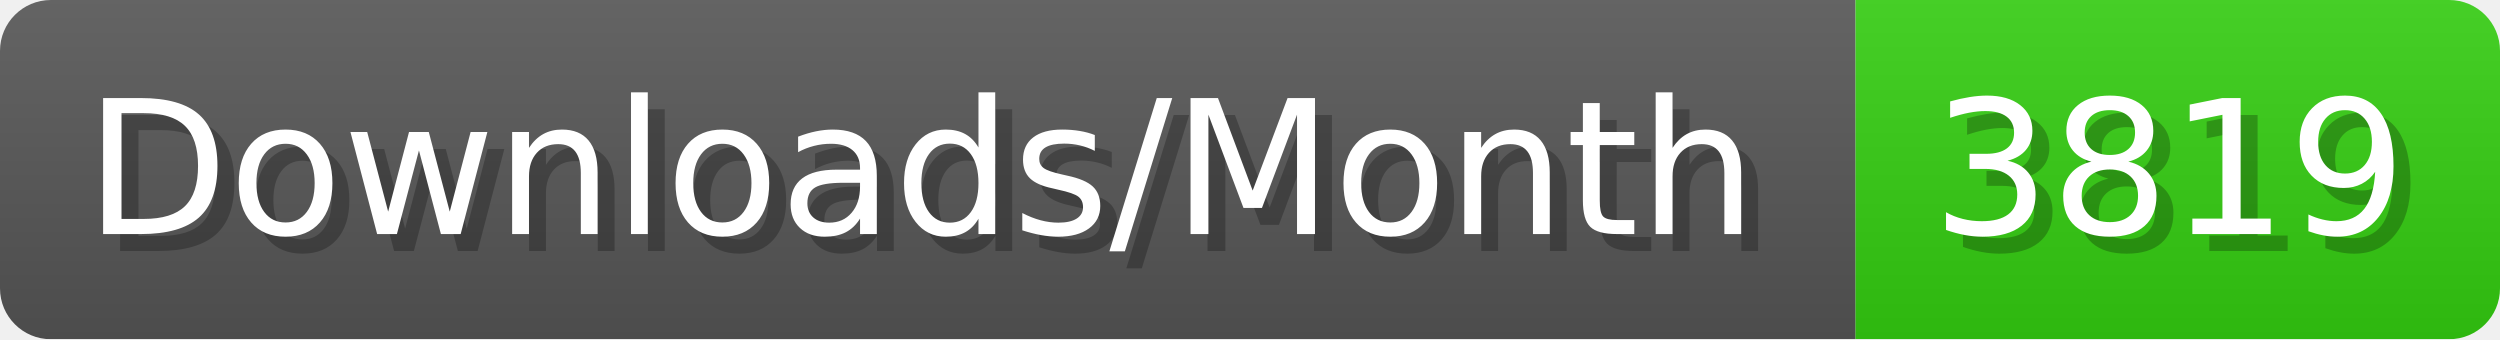
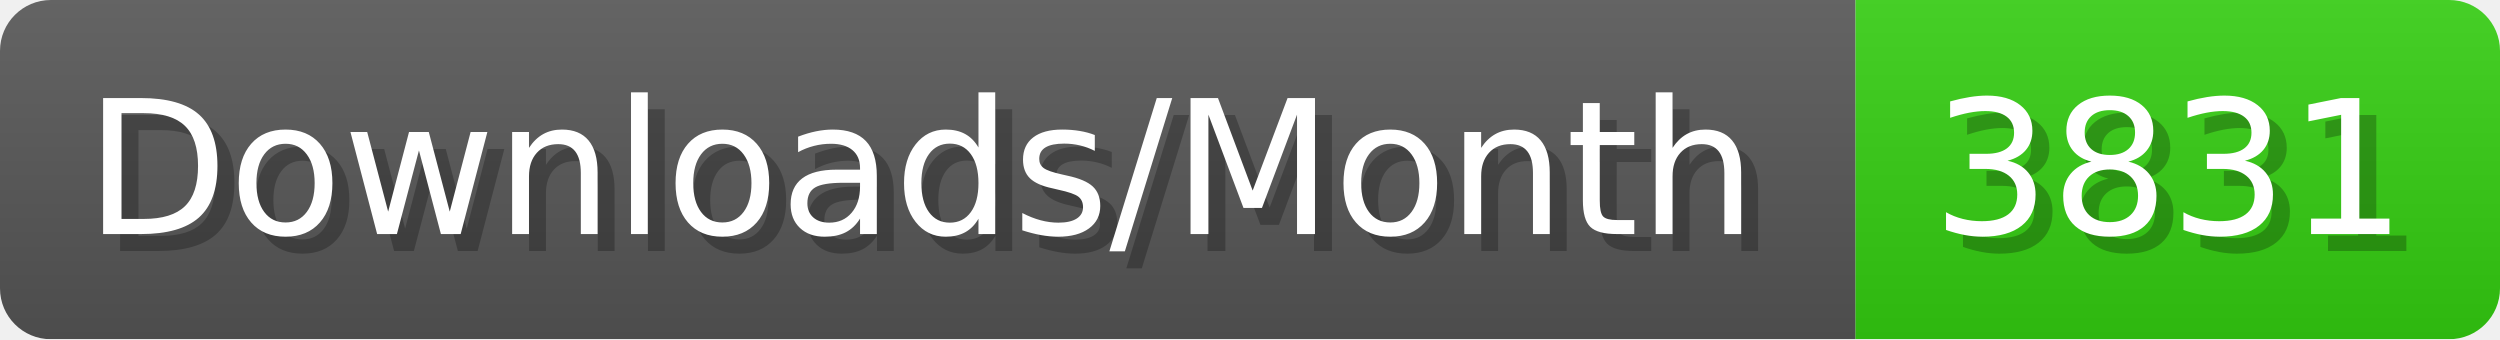
- <svg xmlns="http://www.w3.org/2000/svg" width="147.4" height="20" viewBox="0 0 1474 200" role="img" aria-label="Downloads/Month: 3819">
+ <svg xmlns="http://www.w3.org/2000/svg" width="147.4" height="20" viewBox="0 0 1474 200" role="img" aria-label="Downloads/Month: 3831">
  <linearGradient id="YlXUI" x2="0" y2="100%">
    <stop offset="0" stop-opacity=".1" stop-color="#EEE" />
    <stop offset="1" stop-opacity=".1" />
  </linearGradient>
  <mask id="JHhop">
    <rect width="1474" height="200" rx="30" fill="#FFF" />
  </mask>
  <g mask="url(#JHhop)">
    <rect width="1094" height="200" fill="#555" />
    <rect width="380" height="200" fill="#3C1" x="1094" />
    <rect width="1474" height="200" fill="url(#YlXUI)" />
  </g>
  <g aria-hidden="true" fill="#fff" text-anchor="start" font-family="Verdana,DejaVu Sans,sans-serif" font-size="110">
    <text x="60" y="148" textLength="994" fill="#000" opacity="0.25">Downloads/Month</text>
    <text x="50" y="138" textLength="994">Downloads/Month</text>
-     <text x="1149" y="148" textLength="280" fill="#000" opacity="0.25">3819</text>
-     <text x="1139" y="138" textLength="280">3819</text>
+     <text x="1149" y="148" textLength="280" fill="#000" opacity="0.25">3831</text>
+     <text x="1139" y="138" textLength="280">3831</text>
  </g>
</svg>
